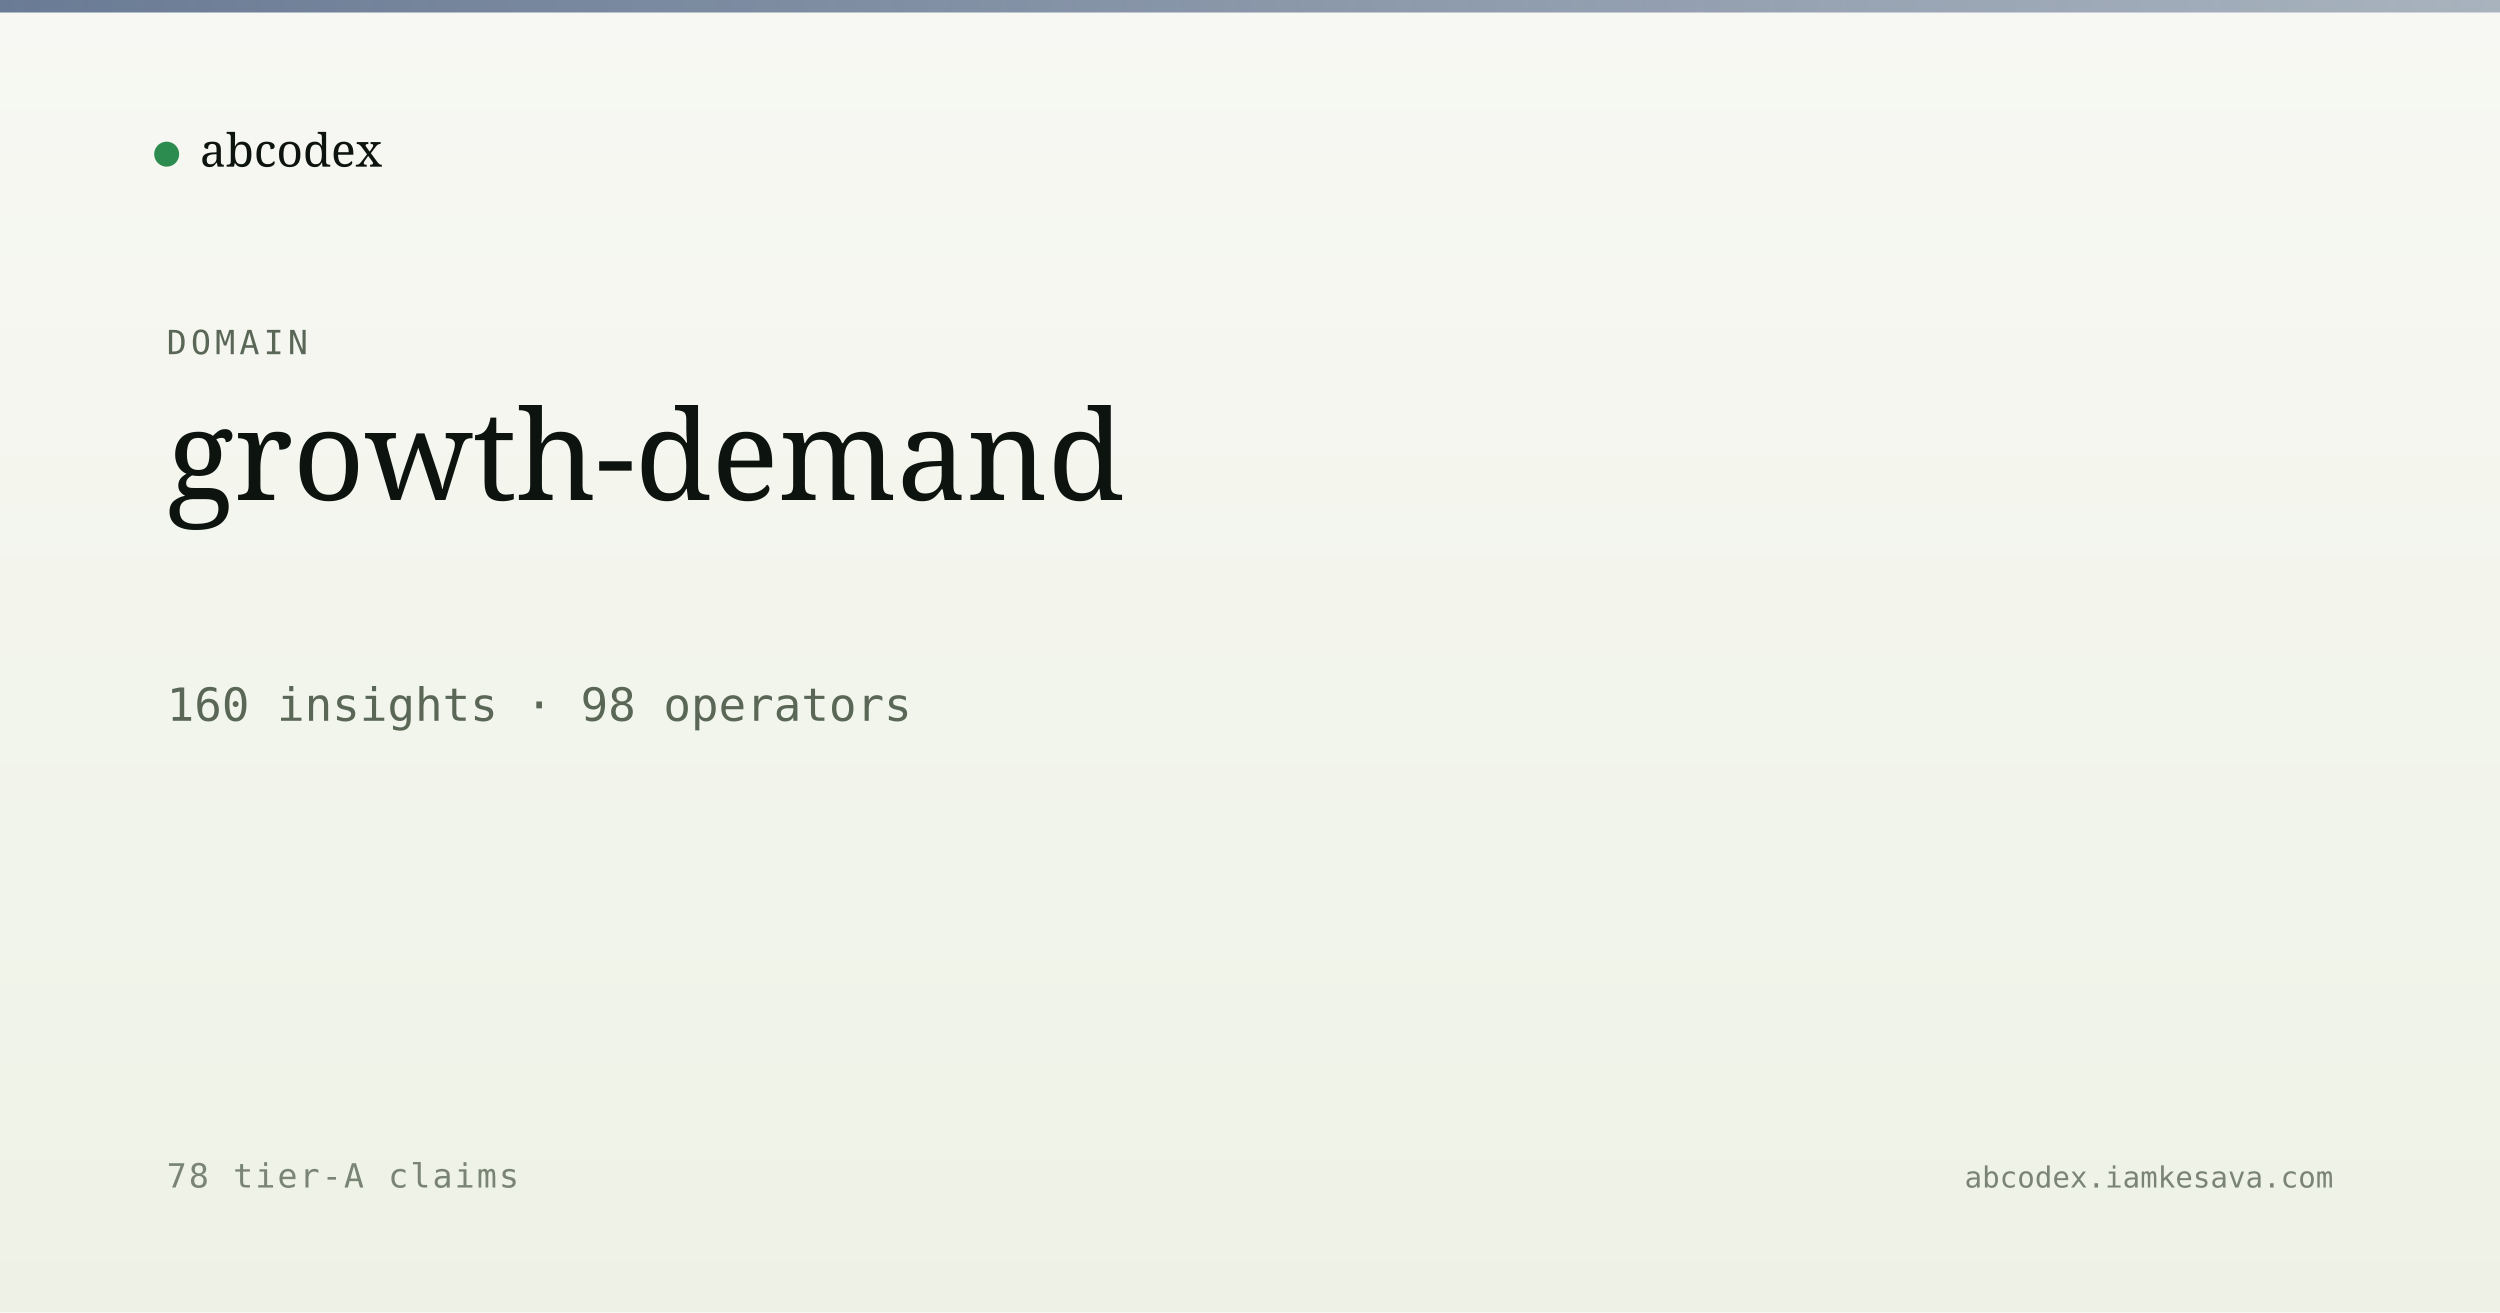
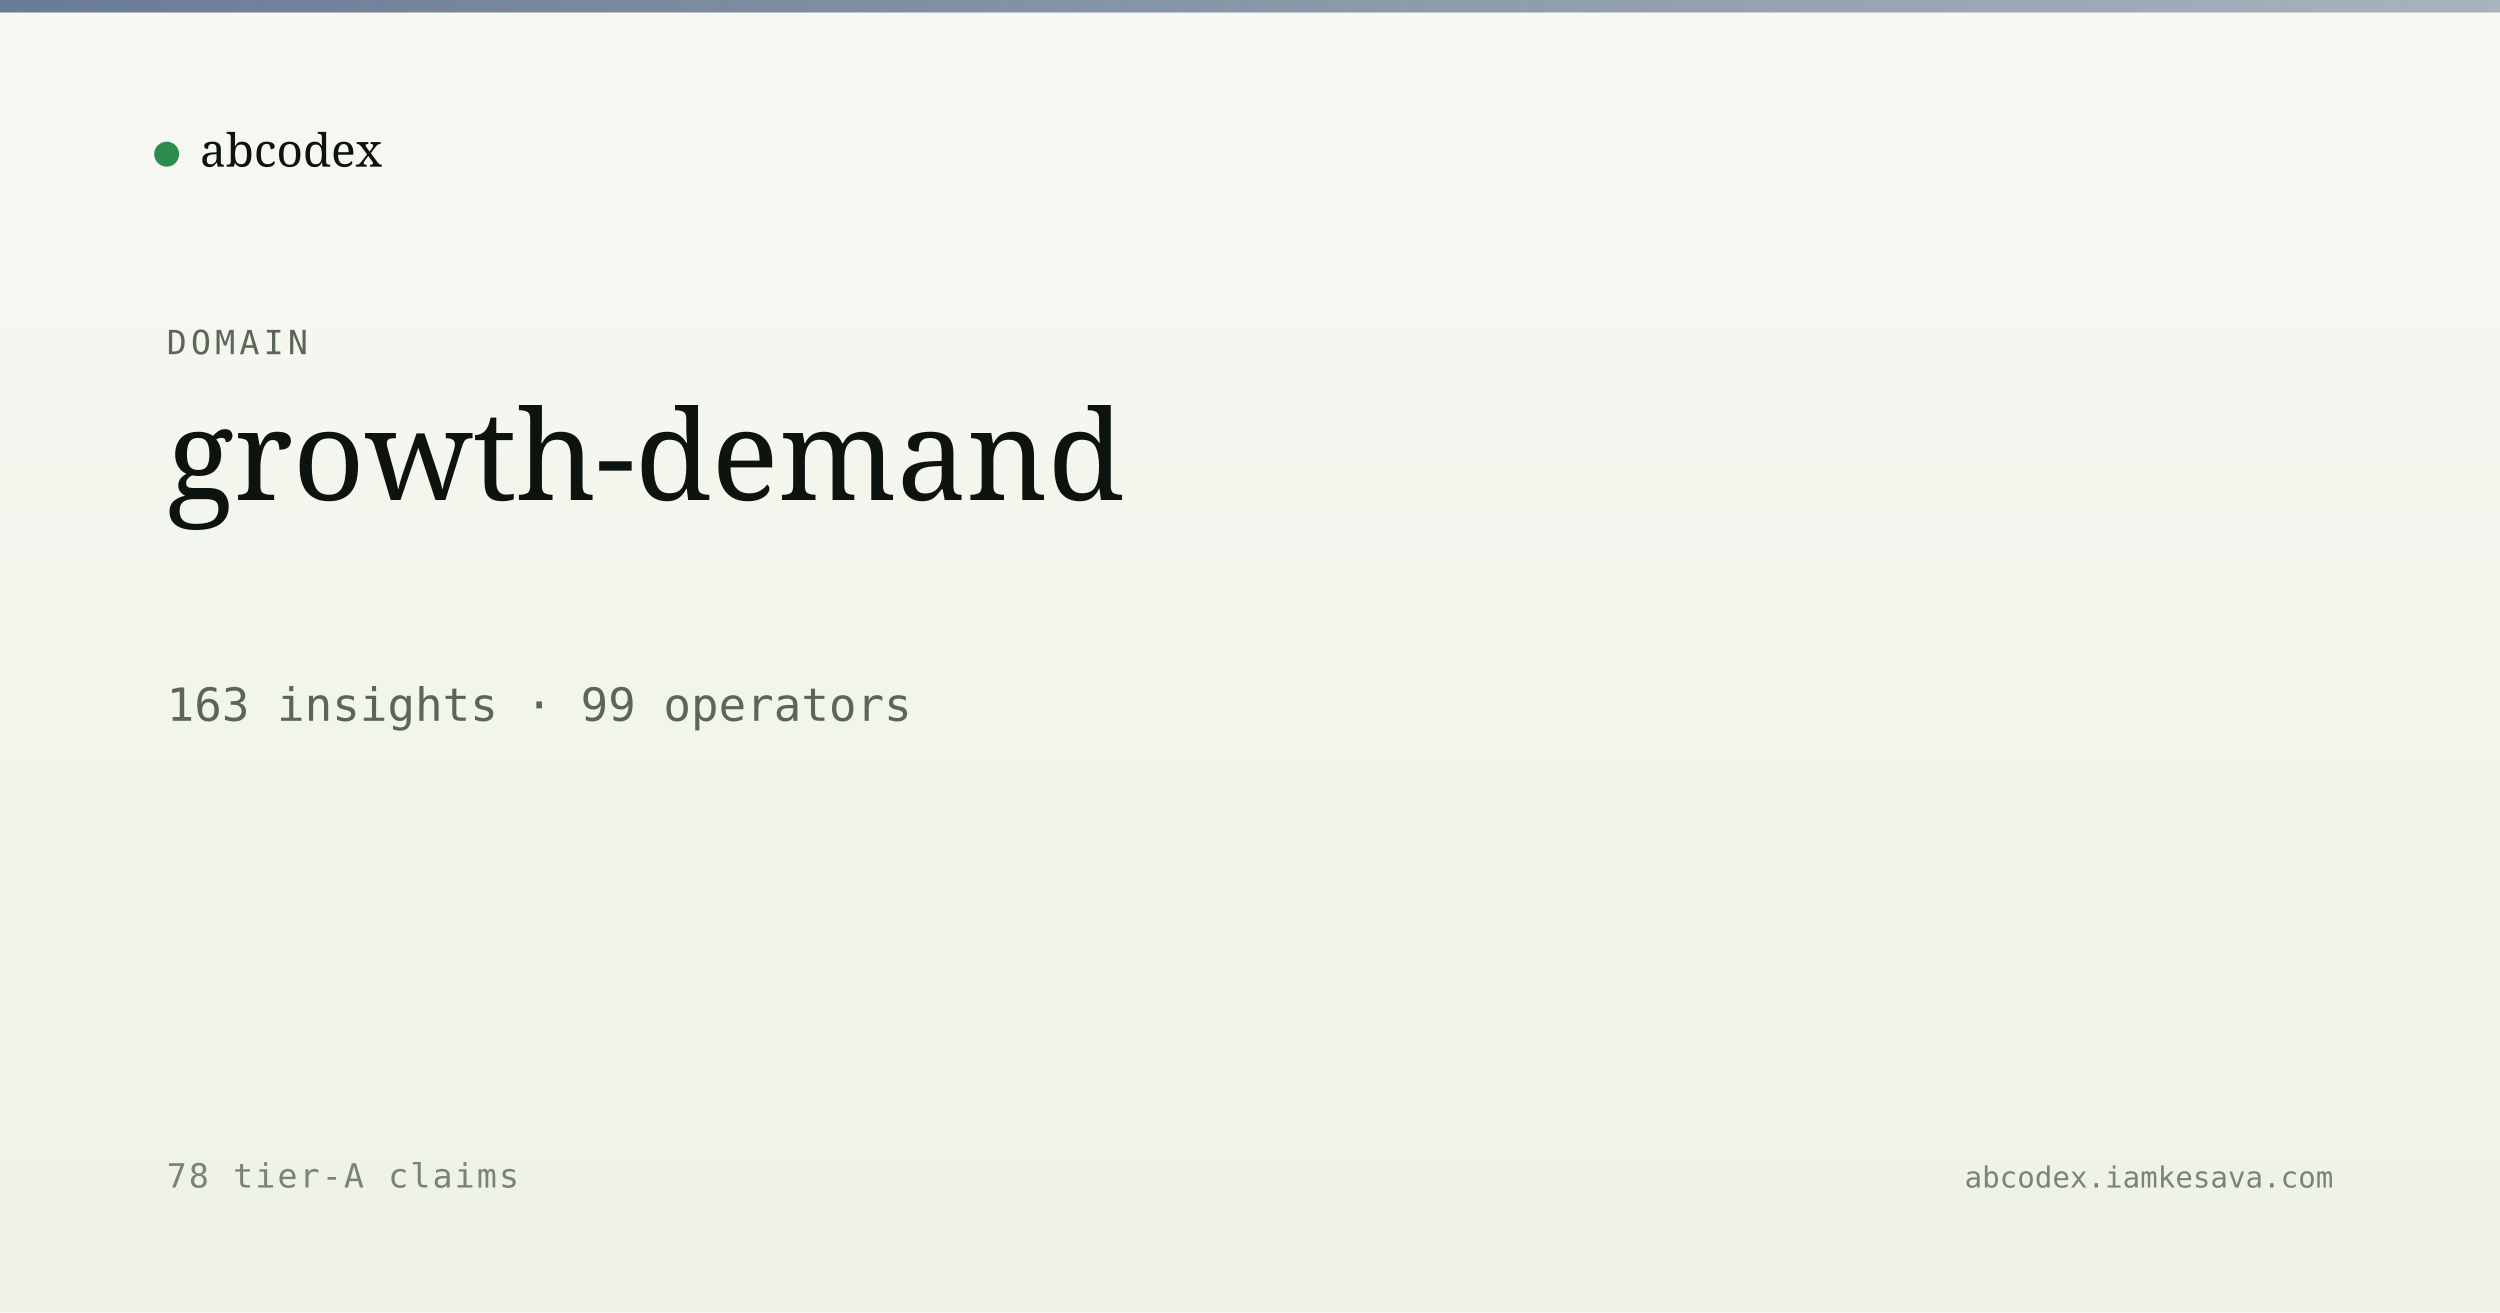
<svg xmlns="http://www.w3.org/2000/svg" viewBox="0 0 1200 630" width="1200" height="630">
  <defs>
    <linearGradient id="bg" x1="0" y1="0" x2="0" y2="1">
      <stop offset="0" stop-color="#f7f8f3" />
      <stop offset="1" stop-color="#eef2e6" />
    </linearGradient>
    <linearGradient id="band" x1="0" y1="0" x2="1" y2="0">
      <stop offset="0" stop-color="#5a6d8a" stop-opacity="0.9" />
      <stop offset="1" stop-color="#5a6d8a" stop-opacity="0.5" />
    </linearGradient>
  </defs>
  <rect width="1200" height="630" fill="url(#bg)" />
  <rect x="0" y="0" width="1200" height="6" fill="url(#band)" />
  <g transform="translate(80, 60)">
    <circle cx="0" cy="14" r="6" fill="#2c8b4f" />
    <text x="16" y="20" font-family="Newsreader, serif" font-size="22" fill="#0d1410">abcodex</text>
  </g>
  <text x="80" y="170" font-family="JetBrains Mono, monospace" font-size="16" fill="#5a6757" letter-spacing="2">DOMAIN</text>
  <text x="80" y="240" font-family="Newsreader, serif" font-size="60" font-weight="500" fill="#0d1410">growth-demand</text>
-   <text x="80" y="346" font-family="JetBrains Mono, monospace" font-size="22" fill="#5a6757">160 insights · 98 operators</text>
+   <text x="80" y="346" font-family="JetBrains Mono, monospace" font-size="22" fill="#5a6757">163 insights · 99 operators</text>
  <text x="80" y="570" font-family="JetBrains Mono, monospace" font-size="16" fill="#7a8474" letter-spacing="1">78 tier-A claims</text>
  <text x="1120" y="570" text-anchor="end" font-family="JetBrains Mono, monospace" font-size="14" fill="#7a8474">abcodex.iamkesava.com</text>
</svg>
